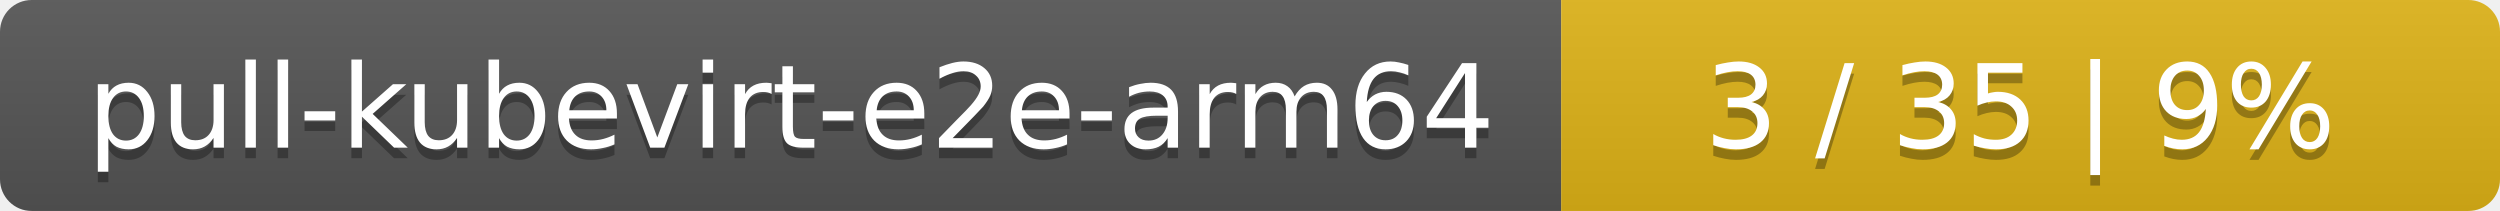
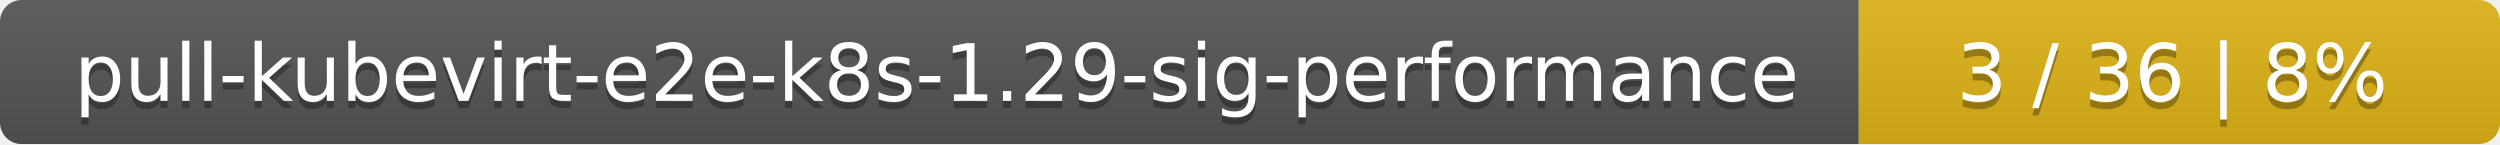
- <svg xmlns="http://www.w3.org/2000/svg" width="237" height="20">
+ <svg xmlns="http://www.w3.org/2000/svg" width="347" height="20">
  <linearGradient id="smooth" x2="0" y2="100%">
    <stop offset="0" stop-color="#bbb" stop-opacity=".1" />
    <stop offset="1" stop-opacity=".1" />
  </linearGradient>
  <mask id="round">
-     <rect width="237" height="20" rx="3" fill="#fff" />
+     <rect width="347" height="20" rx="3" fill="#fff" />
  </mask>
  <g mask="url(#round)">
-     <rect width="148" height="20" fill="#555" />
-     <rect x="148" width="89" height="20" fill="#dfb317" />
-     <rect width="237" height="20" fill="url(#smooth)" />
+     <rect width="258" height="20" fill="#555" />
+     <rect x="258" width="89" height="20" fill="#dfb317" />
+     <rect width="347" height="20" fill="url(#smooth)" />
  </g>
  <g fill="#fff" text-anchor="middle" font-family="DejaVu Sans,Verdana,Geneva,sans-serif" font-size="11">
-     <text x="75" y="15" fill="#010101" fill-opacity=".3">pull-kubevirt-e2e-arm64</text>
-     <text x="75" y="14">pull-kubevirt-e2e-arm64</text>
-     <text x="191.5" y="15" fill="#010101" fill-opacity=".3">3 / 35    |    9%</text>
-     <text x="191.5" y="14">3 / 35    |    9%</text>
+     <text x="130" y="15" fill="#010101" fill-opacity=".3">pull-kubevirt-e2e-k8s-1.29-sig-performance</text>
+     <text x="130" y="14">pull-kubevirt-e2e-k8s-1.29-sig-performance</text>
+     <text x="301.5" y="15" fill="#010101" fill-opacity=".3">3 / 36    |    8%</text>
+     <text x="301.5" y="14">3 / 36    |    8%</text>
  </g>
</svg>
